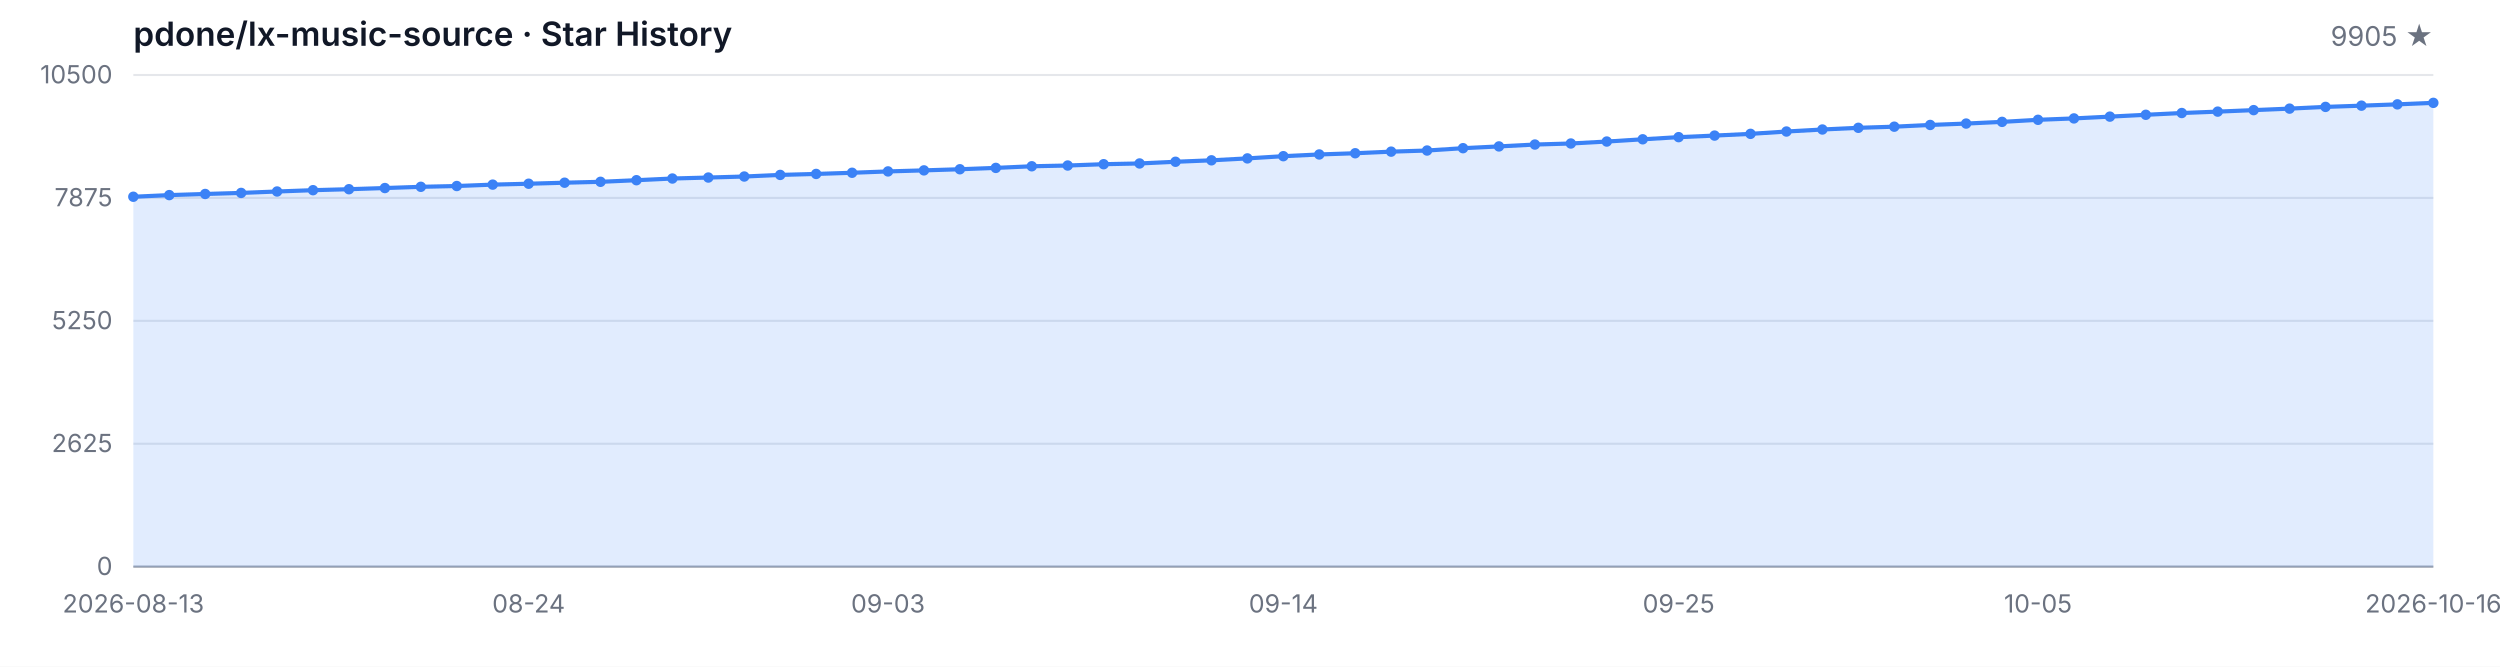
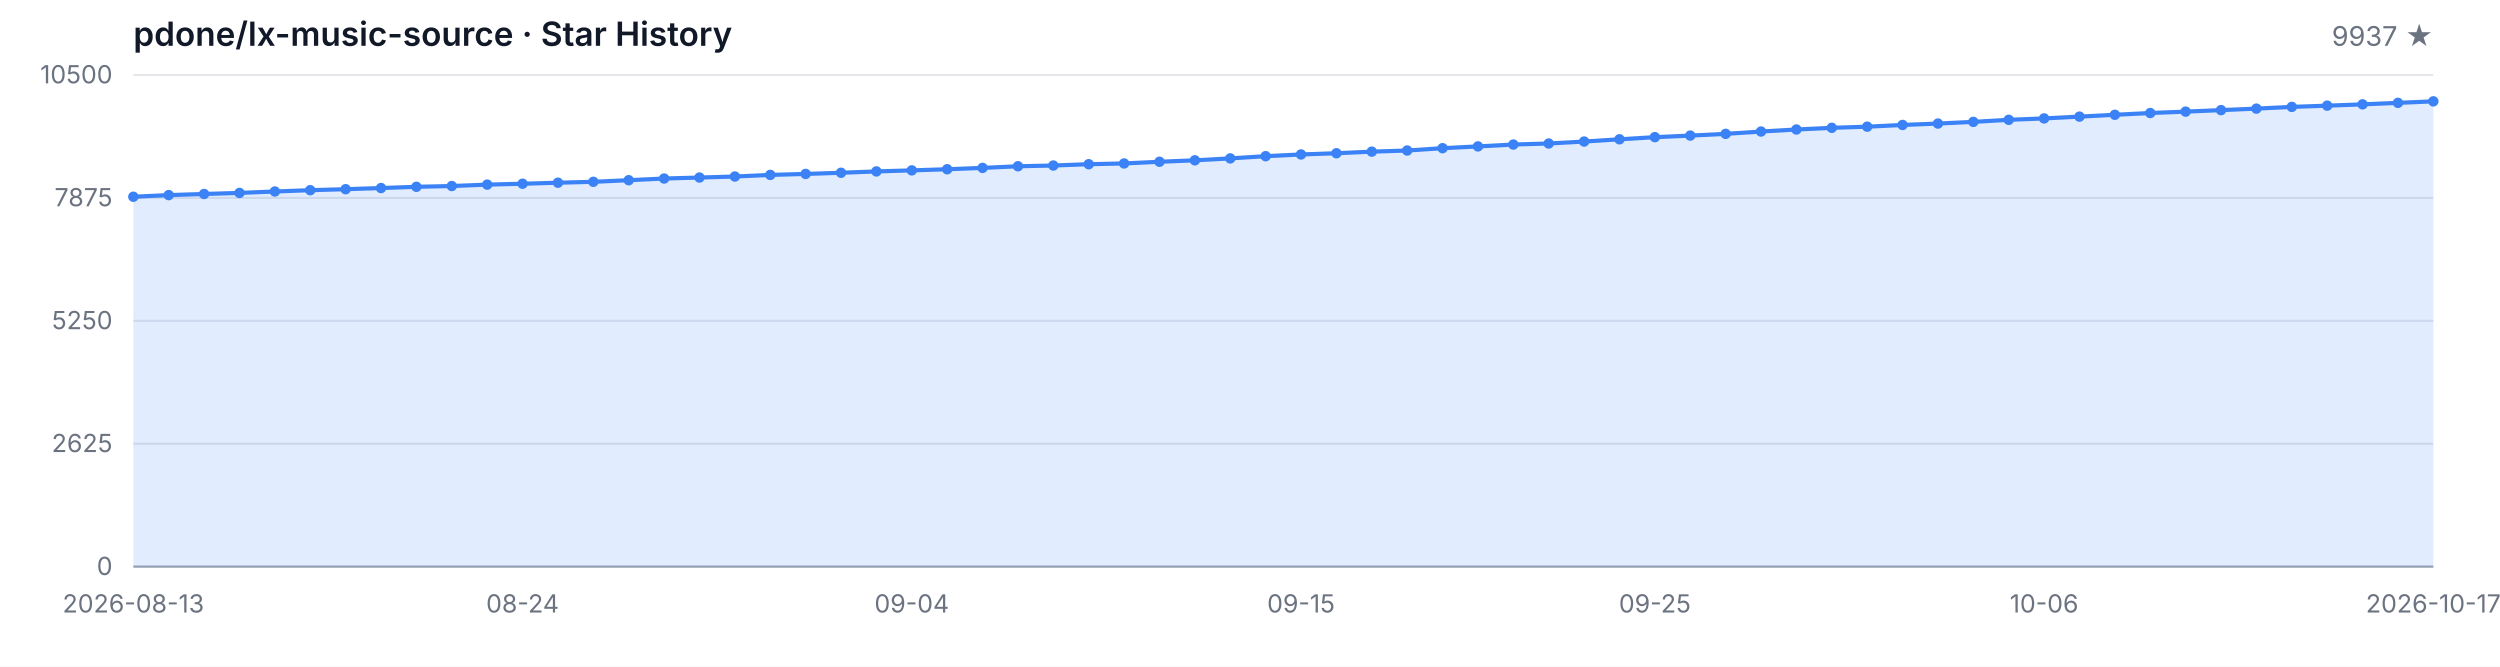
<svg xmlns="http://www.w3.org/2000/svg" width="1200" height="320" viewBox="0 0 1200 320" role="img" aria-label="Star History">
  <style>
  .bg { fill: #ffffff; }
  .grid { stroke: #e5e7eb; stroke-width: 1; }
  .axis { stroke: #9ca3af; stroke-width: 1; }
  .area { fill: rgba(59, 130, 246, 0.15); }
  .line { fill: none; stroke: #3b82f6; stroke-width: 2; stroke-linejoin: round; stroke-linecap: round; }
  .dot { fill: #3b82f6; }
  .tlabel { fill: #6b7280; font-family: -apple-system, BlinkMacSystemFont, 'Segoe UI', sans-serif; font-size: 12px; }
  .title { fill: #111827; font-family: -apple-system, BlinkMacSystemFont, 'Segoe UI', sans-serif; font-size: 16px; font-weight: 600; }
  .subtitle { fill: #6b7280; font-family: -apple-system, BlinkMacSystemFont, 'Segoe UI', sans-serif; font-size: 13px; }
  @media (prefers-color-scheme: dark) {
    .bg { fill: #0d1117; }
    .grid { stroke: #21262d; }
    .axis { stroke: #484f58; }
    .area { fill: rgba(58, 132, 255, 0.18); }
    .line { stroke: #58a6ff; }
    .dot { fill: #58a6ff; }
    .tlabel { fill: #8b949e; }
    .title { fill: #c9d1d9; }
    .subtitle { fill: #8b949e; }
  }
</style>
  <rect class="bg" width="1200" height="320" />
  <text class="title" x="64" y="22">pdone/lx-music-source · Star History</text>
-   <text class="subtitle" x="1168" y="22" text-anchor="end">9905 ★</text>
+   <text class="subtitle" x="1168" y="22" text-anchor="end">9937 ★</text>
  <line class="grid" x1="64" y1="272.00" x2="1168" y2="272.00" />
  <line class="grid" x1="64" y1="213.00" x2="1168" y2="213.00" />
  <line class="grid" x1="64" y1="154.00" x2="1168" y2="154.00" />
  <line class="grid" x1="64" y1="95.00" x2="1168" y2="95.00" />
  <line class="grid" x1="64" y1="36.00" x2="1168" y2="36.00" />
  <text class="tlabel" x="54" y="276.00" text-anchor="end">0</text>
  <text class="tlabel" x="54" y="217.00" text-anchor="end">2625</text>
  <text class="tlabel" x="54" y="158.00" text-anchor="end">5250</text>
  <text class="tlabel" x="54" y="99.00" text-anchor="end">7875</text>
  <text class="tlabel" x="54" y="40.00" text-anchor="end">10500</text>
  <line class="axis" x1="64" y1="272" x2="1168" y2="272" />
-   <path class="area" d="M 64.00 272.00 L 64.00 94.44 L 81.25 93.65 L 98.50 93.11 L 115.75 92.60 L 133.00 91.92 L 150.25 91.29 L 167.50 90.82 L 184.75 90.26 L 202.00 89.67 L 219.25 89.29 L 236.50 88.62 L 253.75 88.19 L 271.00 87.70 L 288.25 87.27 L 305.50 86.50 L 322.75 85.69 L 340.00 85.22 L 357.25 84.73 L 374.50 83.96 L 391.75 83.49 L 409.00 82.93 L 426.25 82.28 L 443.50 81.78 L 460.75 81.24 L 478.00 80.59 L 495.25 79.81 L 512.50 79.45 L 529.75 78.82 L 547.00 78.46 L 564.25 77.65 L 581.50 76.95 L 598.75 76.03 L 616.00 74.97 L 633.25 74.14 L 650.50 73.56 L 667.75 72.79 L 685.00 72.25 L 702.25 71.13 L 719.50 70.28 L 736.75 69.38 L 754.00 68.88 L 771.25 67.94 L 788.50 66.86 L 805.75 65.83 L 823.00 65.08 L 840.25 64.25 L 857.50 63.13 L 874.75 62.16 L 892.00 61.35 L 909.25 60.81 L 926.50 59.98 L 943.75 59.31 L 961.00 58.50 L 978.25 57.51 L 995.50 56.84 L 1012.75 55.98 L 1030.00 55.10 L 1047.25 54.25 L 1064.50 53.58 L 1081.75 52.86 L 1099.00 52.14 L 1116.25 51.31 L 1133.50 50.72 L 1150.75 50.09 L 1168.00 49.37 L 1168.00 272.00 Z" />
-   <path class="line" d="M 64.00 94.44 L 81.25 93.65 L 98.50 93.11 L 115.75 92.60 L 133.00 91.92 L 150.25 91.29 L 167.50 90.82 L 184.75 90.26 L 202.00 89.67 L 219.25 89.29 L 236.50 88.62 L 253.75 88.19 L 271.00 87.70 L 288.25 87.27 L 305.50 86.50 L 322.75 85.69 L 340.00 85.22 L 357.25 84.73 L 374.50 83.96 L 391.75 83.49 L 409.00 82.93 L 426.25 82.28 L 443.50 81.78 L 460.75 81.24 L 478.00 80.59 L 495.25 79.81 L 512.50 79.45 L 529.75 78.82 L 547.00 78.46 L 564.25 77.65 L 581.50 76.95 L 598.75 76.03 L 616.00 74.97 L 633.25 74.14 L 650.50 73.56 L 667.75 72.79 L 685.00 72.25 L 702.25 71.13 L 719.50 70.28 L 736.75 69.38 L 754.00 68.88 L 771.25 67.94 L 788.50 66.86 L 805.75 65.83 L 823.00 65.08 L 840.25 64.25 L 857.50 63.13 L 874.75 62.16 L 892.00 61.35 L 909.25 60.81 L 926.50 59.98 L 943.75 59.31 L 961.00 58.50 L 978.25 57.51 L 995.50 56.84 L 1012.75 55.98 L 1030.00 55.10 L 1047.25 54.25 L 1064.50 53.58 L 1081.75 52.86 L 1099.00 52.14 L 1116.25 51.31 L 1133.50 50.72 L 1150.75 50.09 L 1168.00 49.37" />
+   <path class="area" d="M 64.00 272.00 L 64.00 94.44 L 80.98 93.65 L 97.97 93.11 L 114.95 92.60 L 131.94 91.92 L 148.92 91.29 L 165.91 90.82 L 182.89 90.26 L 199.88 89.67 L 216.86 89.29 L 233.85 88.62 L 250.83 88.19 L 267.82 87.70 L 284.80 87.27 L 301.78 86.50 L 318.77 85.69 L 335.75 85.22 L 352.74 84.73 L 369.72 83.96 L 386.71 83.49 L 403.69 82.93 L 420.68 82.28 L 437.66 81.78 L 454.65 81.24 L 471.63 80.59 L 488.62 79.81 L 505.60 79.45 L 522.58 78.82 L 539.57 78.46 L 556.55 77.65 L 573.54 76.95 L 590.52 76.03 L 607.51 74.97 L 624.49 74.14 L 641.48 73.56 L 658.46 72.79 L 675.45 72.25 L 692.43 71.13 L 709.42 70.28 L 726.40 69.38 L 743.38 68.88 L 760.37 67.94 L 777.35 66.86 L 794.34 65.83 L 811.32 65.08 L 828.31 64.25 L 845.29 63.13 L 862.28 62.16 L 879.26 61.35 L 896.25 60.81 L 913.23 59.98 L 930.22 59.31 L 947.20 58.50 L 964.18 57.51 L 981.17 56.84 L 998.15 55.98 L 1015.14 55.10 L 1032.12 54.25 L 1049.11 53.58 L 1066.09 52.86 L 1083.08 52.14 L 1100.06 51.31 L 1117.05 50.72 L 1134.03 50.09 L 1151.02 49.37 L 1168.00 48.65 L 1168.00 272.00 Z" />
+   <path class="line" d="M 64.00 94.44 L 80.98 93.65 L 97.97 93.11 L 114.95 92.60 L 131.94 91.92 L 148.92 91.29 L 165.91 90.82 L 182.89 90.26 L 199.88 89.67 L 216.86 89.29 L 233.85 88.62 L 250.83 88.19 L 267.82 87.70 L 284.80 87.27 L 301.78 86.50 L 318.77 85.69 L 335.75 85.22 L 352.74 84.73 L 369.72 83.96 L 386.71 83.49 L 403.69 82.93 L 420.68 82.28 L 437.66 81.78 L 454.65 81.24 L 471.63 80.59 L 488.62 79.81 L 505.60 79.45 L 522.58 78.82 L 539.57 78.46 L 556.55 77.65 L 573.54 76.95 L 590.52 76.03 L 607.51 74.97 L 624.49 74.14 L 641.48 73.56 L 658.46 72.79 L 675.45 72.25 L 692.43 71.13 L 709.42 70.28 L 726.40 69.38 L 743.38 68.88 L 760.37 67.94 L 777.35 66.86 L 794.34 65.83 L 811.32 65.08 L 828.31 64.25 L 845.29 63.13 L 862.28 62.16 L 879.26 61.35 L 896.25 60.81 L 913.23 59.98 L 930.22 59.31 L 947.20 58.50 L 964.18 57.51 L 981.17 56.84 L 998.15 55.98 L 1015.14 55.10 L 1032.12 54.25 L 1049.11 53.58 L 1066.09 52.86 L 1083.08 52.14 L 1100.06 51.31 L 1117.05 50.72 L 1134.03 50.09 L 1151.02 49.37 L 1168.00 48.65" />
  <circle class="dot" cx="64.00" cy="94.44" r="2.5" />
-   <circle class="dot" cx="81.25" cy="93.65" r="2.5" />
-   <circle class="dot" cx="98.50" cy="93.11" r="2.5" />
-   <circle class="dot" cx="115.75" cy="92.60" r="2.5" />
-   <circle class="dot" cx="133.00" cy="91.92" r="2.5" />
-   <circle class="dot" cx="150.25" cy="91.29" r="2.5" />
-   <circle class="dot" cx="167.50" cy="90.82" r="2.5" />
-   <circle class="dot" cx="184.75" cy="90.26" r="2.5" />
-   <circle class="dot" cx="202.00" cy="89.67" r="2.5" />
-   <circle class="dot" cx="219.25" cy="89.29" r="2.5" />
-   <circle class="dot" cx="236.50" cy="88.62" r="2.5" />
-   <circle class="dot" cx="253.75" cy="88.19" r="2.5" />
-   <circle class="dot" cx="271.00" cy="87.70" r="2.5" />
-   <circle class="dot" cx="288.25" cy="87.27" r="2.5" />
-   <circle class="dot" cx="305.50" cy="86.50" r="2.5" />
-   <circle class="dot" cx="322.75" cy="85.69" r="2.5" />
-   <circle class="dot" cx="340.00" cy="85.22" r="2.5" />
-   <circle class="dot" cx="357.25" cy="84.73" r="2.5" />
-   <circle class="dot" cx="374.50" cy="83.96" r="2.5" />
-   <circle class="dot" cx="391.75" cy="83.49" r="2.5" />
-   <circle class="dot" cx="409.00" cy="82.93" r="2.5" />
-   <circle class="dot" cx="426.25" cy="82.28" r="2.5" />
-   <circle class="dot" cx="443.50" cy="81.78" r="2.5" />
-   <circle class="dot" cx="460.75" cy="81.24" r="2.5" />
-   <circle class="dot" cx="478.00" cy="80.59" r="2.5" />
-   <circle class="dot" cx="495.25" cy="79.81" r="2.5" />
-   <circle class="dot" cx="512.50" cy="79.45" r="2.5" />
-   <circle class="dot" cx="529.75" cy="78.82" r="2.5" />
-   <circle class="dot" cx="547.00" cy="78.46" r="2.5" />
-   <circle class="dot" cx="564.25" cy="77.65" r="2.5" />
-   <circle class="dot" cx="581.50" cy="76.95" r="2.5" />
-   <circle class="dot" cx="598.75" cy="76.03" r="2.5" />
-   <circle class="dot" cx="616.00" cy="74.97" r="2.5" />
-   <circle class="dot" cx="633.25" cy="74.14" r="2.5" />
-   <circle class="dot" cx="650.50" cy="73.56" r="2.5" />
-   <circle class="dot" cx="667.75" cy="72.79" r="2.5" />
-   <circle class="dot" cx="685.00" cy="72.25" r="2.5" />
-   <circle class="dot" cx="702.25" cy="71.13" r="2.5" />
-   <circle class="dot" cx="719.50" cy="70.28" r="2.5" />
-   <circle class="dot" cx="736.75" cy="69.38" r="2.5" />
-   <circle class="dot" cx="754.00" cy="68.88" r="2.5" />
-   <circle class="dot" cx="771.25" cy="67.94" r="2.5" />
-   <circle class="dot" cx="788.50" cy="66.86" r="2.5" />
-   <circle class="dot" cx="805.75" cy="65.83" r="2.5" />
-   <circle class="dot" cx="823.00" cy="65.08" r="2.5" />
-   <circle class="dot" cx="840.25" cy="64.25" r="2.5" />
-   <circle class="dot" cx="857.50" cy="63.13" r="2.5" />
-   <circle class="dot" cx="874.75" cy="62.16" r="2.5" />
-   <circle class="dot" cx="892.00" cy="61.35" r="2.5" />
-   <circle class="dot" cx="909.25" cy="60.81" r="2.5" />
-   <circle class="dot" cx="926.50" cy="59.98" r="2.5" />
-   <circle class="dot" cx="943.75" cy="59.31" r="2.5" />
-   <circle class="dot" cx="961.00" cy="58.50" r="2.5" />
-   <circle class="dot" cx="978.25" cy="57.51" r="2.5" />
-   <circle class="dot" cx="995.50" cy="56.84" r="2.5" />
-   <circle class="dot" cx="1012.75" cy="55.98" r="2.5" />
-   <circle class="dot" cx="1030.00" cy="55.10" r="2.5" />
-   <circle class="dot" cx="1047.25" cy="54.25" r="2.5" />
-   <circle class="dot" cx="1064.50" cy="53.58" r="2.5" />
-   <circle class="dot" cx="1081.75" cy="52.86" r="2.5" />
-   <circle class="dot" cx="1099.00" cy="52.14" r="2.5" />
-   <circle class="dot" cx="1116.25" cy="51.31" r="2.5" />
-   <circle class="dot" cx="1133.50" cy="50.72" r="2.5" />
-   <circle class="dot" cx="1150.75" cy="50.09" r="2.5" />
-   <circle class="dot" cx="1168.00" cy="49.37" r="2.5" />
+   <circle class="dot" cx="80.98" cy="93.65" r="2.5" />
+   <circle class="dot" cx="97.97" cy="93.11" r="2.5" />
+   <circle class="dot" cx="114.95" cy="92.60" r="2.5" />
+   <circle class="dot" cx="131.94" cy="91.92" r="2.5" />
+   <circle class="dot" cx="148.92" cy="91.29" r="2.5" />
+   <circle class="dot" cx="165.91" cy="90.82" r="2.5" />
+   <circle class="dot" cx="182.89" cy="90.26" r="2.5" />
+   <circle class="dot" cx="199.88" cy="89.67" r="2.5" />
+   <circle class="dot" cx="216.86" cy="89.29" r="2.5" />
+   <circle class="dot" cx="233.85" cy="88.62" r="2.5" />
+   <circle class="dot" cx="250.83" cy="88.19" r="2.5" />
+   <circle class="dot" cx="267.82" cy="87.70" r="2.5" />
+   <circle class="dot" cx="284.80" cy="87.27" r="2.5" />
+   <circle class="dot" cx="301.78" cy="86.50" r="2.5" />
+   <circle class="dot" cx="318.77" cy="85.69" r="2.5" />
+   <circle class="dot" cx="335.75" cy="85.22" r="2.5" />
+   <circle class="dot" cx="352.74" cy="84.73" r="2.5" />
+   <circle class="dot" cx="369.72" cy="83.96" r="2.5" />
+   <circle class="dot" cx="386.71" cy="83.49" r="2.5" />
+   <circle class="dot" cx="403.69" cy="82.93" r="2.5" />
+   <circle class="dot" cx="420.68" cy="82.28" r="2.5" />
+   <circle class="dot" cx="437.66" cy="81.78" r="2.5" />
+   <circle class="dot" cx="454.65" cy="81.24" r="2.5" />
+   <circle class="dot" cx="471.63" cy="80.59" r="2.5" />
+   <circle class="dot" cx="488.62" cy="79.81" r="2.5" />
+   <circle class="dot" cx="505.60" cy="79.45" r="2.5" />
+   <circle class="dot" cx="522.58" cy="78.82" r="2.5" />
+   <circle class="dot" cx="539.57" cy="78.46" r="2.5" />
+   <circle class="dot" cx="556.55" cy="77.65" r="2.5" />
+   <circle class="dot" cx="573.54" cy="76.95" r="2.5" />
+   <circle class="dot" cx="590.52" cy="76.03" r="2.5" />
+   <circle class="dot" cx="607.51" cy="74.97" r="2.5" />
+   <circle class="dot" cx="624.49" cy="74.14" r="2.5" />
+   <circle class="dot" cx="641.48" cy="73.56" r="2.5" />
+   <circle class="dot" cx="658.46" cy="72.79" r="2.5" />
+   <circle class="dot" cx="675.45" cy="72.25" r="2.5" />
+   <circle class="dot" cx="692.43" cy="71.13" r="2.5" />
+   <circle class="dot" cx="709.42" cy="70.28" r="2.5" />
+   <circle class="dot" cx="726.40" cy="69.38" r="2.5" />
+   <circle class="dot" cx="743.38" cy="68.88" r="2.5" />
+   <circle class="dot" cx="760.37" cy="67.94" r="2.5" />
+   <circle class="dot" cx="777.35" cy="66.86" r="2.5" />
+   <circle class="dot" cx="794.34" cy="65.83" r="2.5" />
+   <circle class="dot" cx="811.32" cy="65.08" r="2.5" />
+   <circle class="dot" cx="828.31" cy="64.25" r="2.5" />
+   <circle class="dot" cx="845.29" cy="63.13" r="2.5" />
+   <circle class="dot" cx="862.28" cy="62.16" r="2.5" />
+   <circle class="dot" cx="879.26" cy="61.35" r="2.5" />
+   <circle class="dot" cx="896.25" cy="60.81" r="2.5" />
+   <circle class="dot" cx="913.23" cy="59.98" r="2.5" />
+   <circle class="dot" cx="930.22" cy="59.31" r="2.5" />
+   <circle class="dot" cx="947.20" cy="58.50" r="2.5" />
+   <circle class="dot" cx="964.18" cy="57.51" r="2.5" />
+   <circle class="dot" cx="981.17" cy="56.84" r="2.5" />
+   <circle class="dot" cx="998.15" cy="55.98" r="2.5" />
+   <circle class="dot" cx="1015.14" cy="55.10" r="2.5" />
+   <circle class="dot" cx="1032.12" cy="54.25" r="2.5" />
+   <circle class="dot" cx="1049.11" cy="53.58" r="2.5" />
+   <circle class="dot" cx="1066.09" cy="52.86" r="2.5" />
+   <circle class="dot" cx="1083.08" cy="52.14" r="2.5" />
+   <circle class="dot" cx="1100.06" cy="51.31" r="2.5" />
+   <circle class="dot" cx="1117.05" cy="50.72" r="2.5" />
+   <circle class="dot" cx="1134.03" cy="50.09" r="2.5" />
+   <circle class="dot" cx="1151.02" cy="49.37" r="2.5" />
+   <circle class="dot" cx="1168.00" cy="48.65" r="2.5" />
  <text class="tlabel" x="64.00" y="294" text-anchor="middle">2026-08-13</text>
-   <text class="tlabel" x="253.75" y="294" text-anchor="middle">08-24</text>
-   <text class="tlabel" x="426.25" y="294" text-anchor="middle">09-03</text>
-   <text class="tlabel" x="616.00" y="294" text-anchor="middle">09-14</text>
-   <text class="tlabel" x="805.75" y="294" text-anchor="middle">09-25</text>
-   <text class="tlabel" x="978.25" y="294" text-anchor="middle">10-05</text>
-   <text class="tlabel" x="1168.00" y="294" text-anchor="middle">2026-10-16</text>
+   <text class="tlabel" x="250.83" y="294" text-anchor="middle">08-24</text>
+   <text class="tlabel" x="437.66" y="294" text-anchor="middle">09-04</text>
+   <text class="tlabel" x="624.49" y="294" text-anchor="middle">09-15</text>
+   <text class="tlabel" x="794.34" y="294" text-anchor="middle">09-25</text>
+   <text class="tlabel" x="981.17" y="294" text-anchor="middle">10-06</text>
+   <text class="tlabel" x="1168.00" y="294" text-anchor="middle">2026-10-17</text>
</svg>
